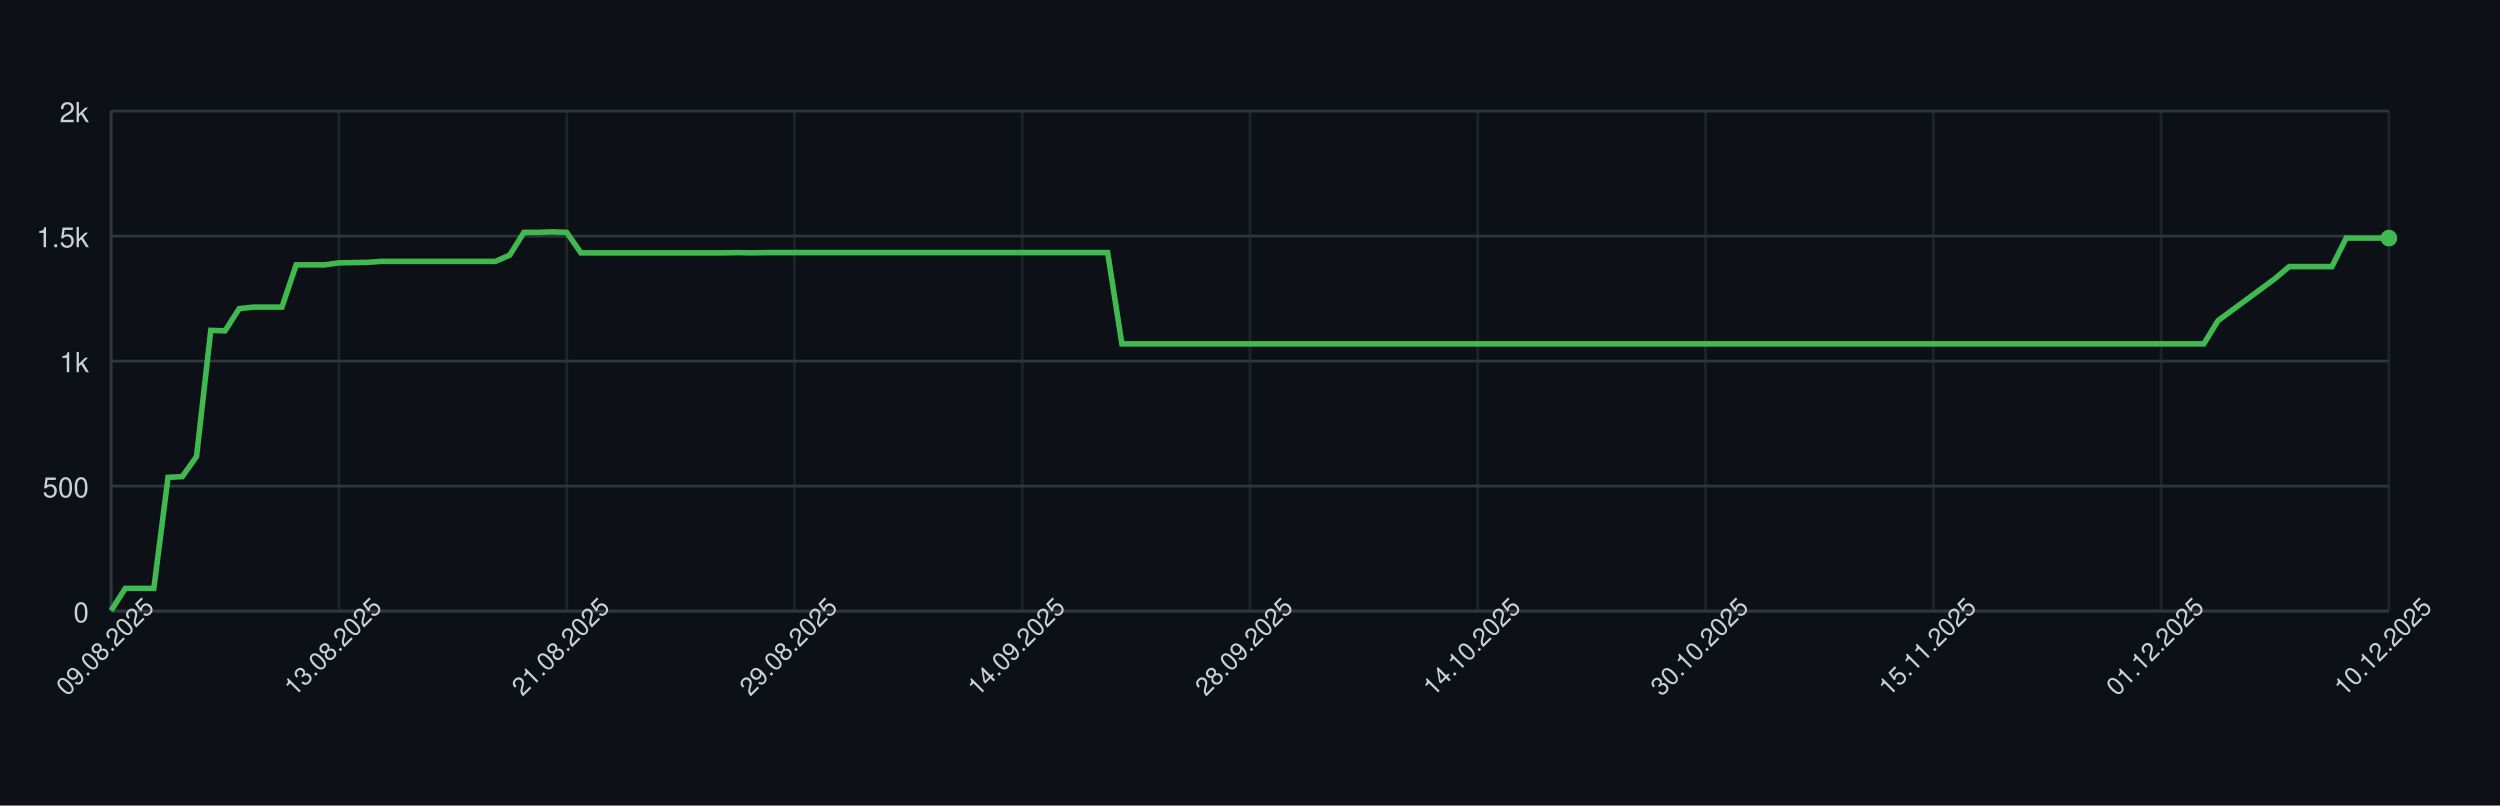
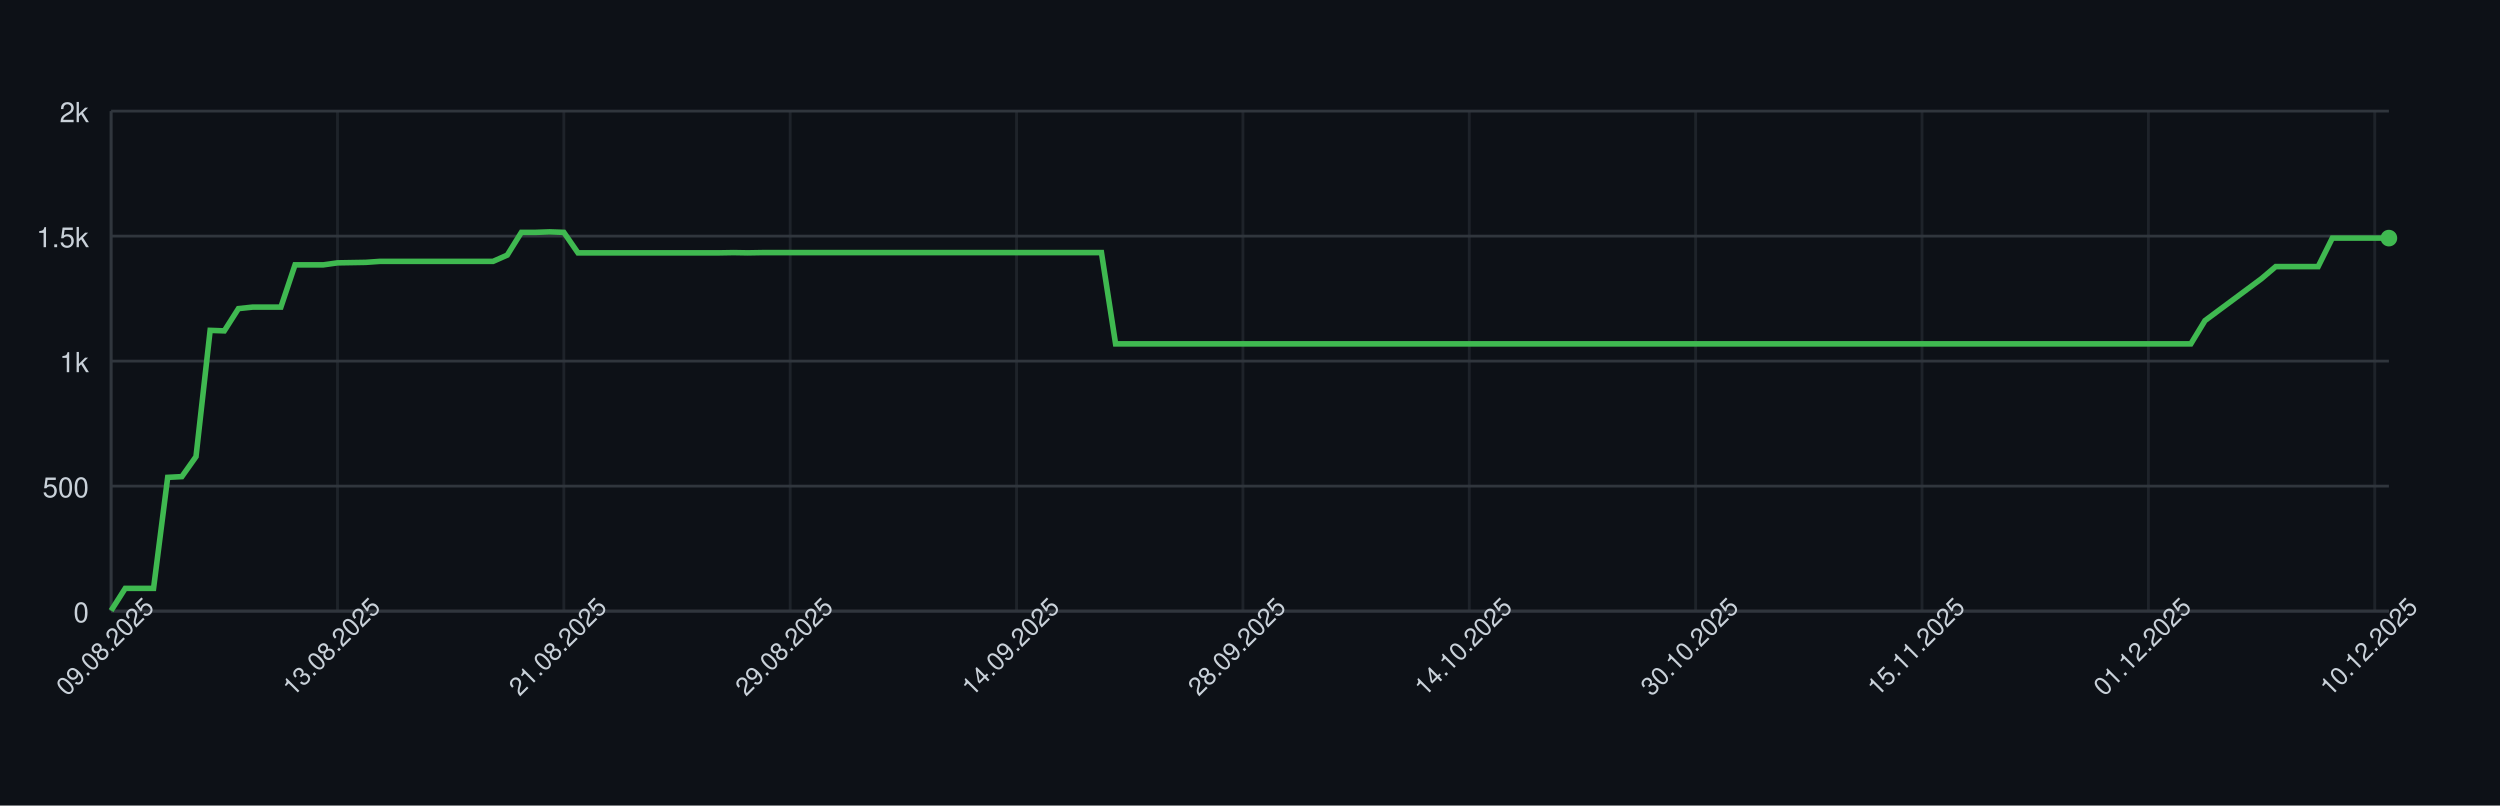
<svg xmlns="http://www.w3.org/2000/svg" width="900" height="290" style="font-family: -apple-system, BlinkMacSystemFont, 'Segoe UI', Helvetica, Arial, sans-serif;">
  <rect width="100%" height="100%" fill="#0d1117" />
  <g>
    <line x1="40" y1="220.00" x2="860" y2="220.00" stroke="#30363d" />
    <text x="32" y="224.00" font-size="10" fill="#c9d1d9" text-anchor="end">0</text>
    <line x1="40" y1="175.00" x2="860" y2="175.00" stroke="#30363d" />
    <text x="32" y="179.00" font-size="10" fill="#c9d1d9" text-anchor="end">500</text>
    <line x1="40" y1="130.00" x2="860" y2="130.00" stroke="#30363d" />
    <text x="32" y="134.00" font-size="10" fill="#c9d1d9" text-anchor="end">1k</text>
    <line x1="40" y1="85.00" x2="860" y2="85.00" stroke="#30363d" />
    <text x="32" y="89.00" font-size="10" fill="#c9d1d9" text-anchor="end">1.5k</text>
    <line x1="40" y1="40.00" x2="860" y2="40.00" stroke="#30363d" />
    <text x="32" y="44.00" font-size="10" fill="#c9d1d9" text-anchor="end">2k</text>
    <line x1="40.00" y1="40" x2="40.00" y2="220" stroke="#30363d" opacity="0.5" />
-     <line x1="122.00" y1="40" x2="122.00" y2="220" stroke="#30363d" opacity="0.5" />
-     <line x1="204.00" y1="40" x2="204.00" y2="220" stroke="#30363d" opacity="0.5" />
-     <line x1="286.00" y1="40" x2="286.00" y2="220" stroke="#30363d" opacity="0.5" />
-     <line x1="368.00" y1="40" x2="368.00" y2="220" stroke="#30363d" opacity="0.5" />
-     <line x1="450.00" y1="40" x2="450.00" y2="220" stroke="#30363d" opacity="0.5" />
-     <line x1="532.00" y1="40" x2="532.00" y2="220" stroke="#30363d" opacity="0.5" />
-     <line x1="614.00" y1="40" x2="614.00" y2="220" stroke="#30363d" opacity="0.5" />
-     <line x1="696.00" y1="40" x2="696.00" y2="220" stroke="#30363d" opacity="0.5" />
-     <line x1="778.00" y1="40" x2="778.00" y2="220" stroke="#30363d" opacity="0.5" />
-     <line x1="860.00" y1="40" x2="860.00" y2="220" stroke="#30363d" opacity="0.5" />
+     <line x1="121.49" y1="40" x2="121.49" y2="220" stroke="#30363d" opacity="0.5" />
+     <line x1="202.98" y1="40" x2="202.98" y2="220" stroke="#30363d" opacity="0.5" />
+     <line x1="284.47" y1="40" x2="284.47" y2="220" stroke="#30363d" opacity="0.5" />
+     <line x1="365.96" y1="40" x2="365.96" y2="220" stroke="#30363d" opacity="0.5" />
+     <line x1="447.45" y1="40" x2="447.45" y2="220" stroke="#30363d" opacity="0.5" />
+     <line x1="528.94" y1="40" x2="528.94" y2="220" stroke="#30363d" opacity="0.5" />
+     <line x1="610.43" y1="40" x2="610.43" y2="220" stroke="#30363d" opacity="0.5" />
+     <line x1="691.93" y1="40" x2="691.93" y2="220" stroke="#30363d" opacity="0.5" />
+     <line x1="773.42" y1="40" x2="773.42" y2="220" stroke="#30363d" opacity="0.5" />
+     <line x1="854.91" y1="40" x2="854.91" y2="220" stroke="#30363d" opacity="0.5" />
    <line x1="40" y1="220" x2="860" y2="220" stroke="#30363d" />
    <line x1="40" y1="40" x2="40" y2="220" stroke="#30363d" />
-     <path d="M 40.00 219.82 L 45.12 211.81 L 50.25 211.81 L 55.38 211.81 L 60.50 171.85 L 65.62 171.58 L 70.75 164.38 L 75.88 118.93 L 81.00 119.11 L 86.12 111.10 L 91.25 110.56 L 96.38 110.56 L 101.50 110.56 L 106.62 95.35 L 111.75 95.35 L 116.88 95.35 L 122.00 94.63 L 127.12 94.54 L 132.25 94.45 L 137.38 94.09 L 142.50 94.09 L 147.62 94.09 L 152.75 94.09 L 157.88 94.09 L 163.00 94.09 L 168.12 94.09 L 173.25 94.09 L 178.38 94.09 L 183.50 91.84 L 188.62 83.65 L 193.75 83.65 L 198.88 83.47 L 204.00 83.65 L 209.12 91.03 L 214.25 91.03 L 219.38 91.03 L 224.50 91.03 L 229.62 91.03 L 234.75 91.03 L 239.88 91.03 L 245.00 91.03 L 250.12 91.03 L 255.25 91.03 L 260.38 91.03 L 265.50 90.94 L 270.62 91.03 L 275.75 90.94 L 280.88 90.94 L 286.00 90.94 L 291.12 90.94 L 296.25 90.94 L 301.38 90.94 L 306.50 90.94 L 311.62 90.94 L 316.75 90.94 L 321.88 90.94 L 327.00 90.94 L 332.12 90.94 L 337.25 90.94 L 342.38 90.94 L 347.50 90.94 L 352.62 90.94 L 357.75 90.94 L 362.88 90.94 L 368.00 90.94 L 373.12 90.94 L 378.25 90.94 L 383.38 90.94 L 388.50 90.94 L 393.62 90.94 L 398.75 90.94 L 403.88 123.79 L 409.00 123.79 L 414.12 123.79 L 419.25 123.79 L 424.38 123.79 L 429.50 123.79 L 434.62 123.79 L 439.75 123.79 L 444.88 123.79 L 450.00 123.79 L 455.12 123.79 L 460.25 123.79 L 465.38 123.79 L 470.50 123.79 L 475.62 123.79 L 480.75 123.79 L 485.88 123.79 L 491.00 123.79 L 496.12 123.79 L 501.25 123.79 L 506.38 123.79 L 511.50 123.79 L 516.62 123.79 L 521.75 123.79 L 526.88 123.79 L 532.00 123.79 L 537.12 123.79 L 542.25 123.79 L 547.38 123.79 L 552.50 123.79 L 557.62 123.79 L 562.75 123.79 L 567.88 123.79 L 573.00 123.79 L 578.12 123.79 L 583.25 123.79 L 588.38 123.79 L 593.50 123.79 L 598.62 123.79 L 603.75 123.79 L 608.88 123.79 L 614.00 123.79 L 619.12 123.79 L 624.25 123.79 L 629.38 123.79 L 634.50 123.79 L 639.62 123.79 L 644.75 123.79 L 649.88 123.79 L 655.00 123.79 L 660.12 123.79 L 665.25 123.79 L 670.38 123.79 L 675.50 123.79 L 680.62 123.79 L 685.75 123.79 L 690.88 123.79 L 696.00 123.79 L 701.12 123.79 L 706.25 123.79 L 711.38 123.79 L 716.50 123.79 L 721.62 123.79 L 726.75 123.79 L 731.88 123.79 L 737.00 123.79 L 742.12 123.79 L 747.25 123.79 L 752.38 123.79 L 757.50 123.79 L 762.62 123.79 L 767.75 123.79 L 772.88 123.79 L 778.00 123.79 L 783.12 123.79 L 788.25 123.79 L 793.38 123.79 L 798.50 115.42 L 803.62 111.64 L 808.75 107.86 L 813.88 104.08 L 819.00 100.30 L 824.12 95.98 L 829.25 95.98 L 834.38 95.98 L 839.50 95.98 L 844.62 85.72 L 849.75 85.72 L 854.88 85.72 L 860.00 85.72" fill="none" stroke="#3fb950" stroke-width="2" />
+     <path d="M 40.00 219.82 L 45.09 211.81 L 50.19 211.81 L 55.28 211.81 L 60.37 171.85 L 65.47 171.58 L 70.56 164.38 L 75.65 118.93 L 80.75 119.11 L 85.84 111.10 L 90.93 110.56 L 96.02 110.56 L 101.12 110.56 L 106.21 95.35 L 111.30 95.35 L 116.40 95.35 L 121.49 94.63 L 126.58 94.54 L 131.68 94.45 L 136.77 94.09 L 141.86 94.09 L 146.96 94.09 L 152.05 94.09 L 157.14 94.09 L 162.24 94.09 L 167.33 94.09 L 172.42 94.09 L 177.52 94.09 L 182.61 91.84 L 187.70 83.65 L 192.80 83.65 L 197.89 83.47 L 202.98 83.65 L 208.07 91.03 L 213.17 91.03 L 218.26 91.03 L 223.35 91.03 L 228.45 91.03 L 233.54 91.03 L 238.63 91.03 L 243.73 91.03 L 248.82 91.03 L 253.91 91.03 L 259.01 91.03 L 264.10 90.94 L 269.19 91.03 L 274.29 90.94 L 279.38 90.94 L 284.47 90.94 L 289.57 90.94 L 294.66 90.94 L 299.75 90.94 L 304.84 90.94 L 309.94 90.94 L 315.03 90.94 L 320.12 90.94 L 325.22 90.94 L 330.31 90.94 L 335.40 90.94 L 340.50 90.94 L 345.59 90.94 L 350.68 90.94 L 355.78 90.94 L 360.87 90.94 L 365.96 90.94 L 371.06 90.94 L 376.15 90.94 L 381.24 90.94 L 386.34 90.94 L 391.43 90.94 L 396.52 90.94 L 401.61 123.79 L 406.71 123.79 L 411.80 123.79 L 416.89 123.79 L 421.99 123.79 L 427.08 123.79 L 432.17 123.79 L 437.27 123.79 L 442.36 123.79 L 447.45 123.79 L 452.55 123.79 L 457.64 123.79 L 462.73 123.79 L 467.83 123.79 L 472.92 123.79 L 478.01 123.79 L 483.11 123.79 L 488.20 123.79 L 493.29 123.79 L 498.39 123.79 L 503.48 123.79 L 508.57 123.79 L 513.66 123.79 L 518.76 123.79 L 523.85 123.79 L 528.94 123.79 L 534.04 123.79 L 539.13 123.79 L 544.22 123.79 L 549.32 123.79 L 554.41 123.79 L 559.50 123.79 L 564.60 123.79 L 569.69 123.79 L 574.78 123.79 L 579.88 123.79 L 584.97 123.79 L 590.06 123.79 L 595.16 123.79 L 600.25 123.79 L 605.34 123.79 L 610.43 123.79 L 615.53 123.79 L 620.62 123.79 L 625.71 123.79 L 630.81 123.79 L 635.90 123.79 L 640.99 123.79 L 646.09 123.79 L 651.18 123.79 L 656.27 123.79 L 661.37 123.79 L 666.46 123.79 L 671.55 123.79 L 676.65 123.79 L 681.74 123.79 L 686.83 123.79 L 691.93 123.79 L 697.02 123.79 L 702.11 123.79 L 707.20 123.79 L 712.30 123.79 L 717.39 123.79 L 722.48 123.79 L 727.58 123.79 L 732.67 123.79 L 737.76 123.79 L 742.86 123.79 L 747.95 123.79 L 753.04 123.79 L 758.14 123.79 L 763.23 123.79 L 768.32 123.79 L 773.42 123.79 L 778.51 123.79 L 783.60 123.79 L 788.70 123.79 L 793.79 115.42 L 798.88 111.64 L 803.98 107.86 L 809.07 104.08 L 814.16 100.30 L 819.25 95.98 L 824.35 95.98 L 829.44 95.98 L 834.53 95.98 L 839.63 85.72 L 844.72 85.72 L 849.81 85.72 L 854.91 85.72 L 860.00 85.72" fill="none" stroke="#3fb950" stroke-width="2" />
    <circle cx="860.00" cy="85.72" r="3" fill="#3fb950" />
    <text x="40.00" y="235.00" font-size="9" fill="#c9d1d9" text-anchor="middle" transform="rotate(-45 40.00 235.00)">09.08.2025</text>
-     <text x="122.00" y="235.00" font-size="9" fill="#c9d1d9" text-anchor="middle" transform="rotate(-45 122.00 235.00)">13.08.2025</text>
-     <text x="204.00" y="235.00" font-size="9" fill="#c9d1d9" text-anchor="middle" transform="rotate(-45 204.00 235.00)">21.08.2025</text>
-     <text x="286.00" y="235.00" font-size="9" fill="#c9d1d9" text-anchor="middle" transform="rotate(-45 286.00 235.00)">29.08.2025</text>
-     <text x="368.00" y="235.00" font-size="9" fill="#c9d1d9" text-anchor="middle" transform="rotate(-45 368.00 235.00)">14.09.2025</text>
-     <text x="450.00" y="235.00" font-size="9" fill="#c9d1d9" text-anchor="middle" transform="rotate(-45 450.00 235.00)">28.09.2025</text>
-     <text x="532.00" y="235.00" font-size="9" fill="#c9d1d9" text-anchor="middle" transform="rotate(-45 532.00 235.00)">14.10.2025</text>
-     <text x="614.00" y="235.00" font-size="9" fill="#c9d1d9" text-anchor="middle" transform="rotate(-45 614.00 235.00)">30.10.2025</text>
-     <text x="696.00" y="235.00" font-size="9" fill="#c9d1d9" text-anchor="middle" transform="rotate(-45 696.00 235.00)">15.11.2025</text>
-     <text x="778.00" y="235.00" font-size="9" fill="#c9d1d9" text-anchor="middle" transform="rotate(-45 778.00 235.00)">01.12.2025</text>
-     <text x="860.00" y="235.00" font-size="9" fill="#c9d1d9" text-anchor="middle" transform="rotate(-45 860.00 235.00)">10.12.2025</text>
+     <text x="121.49" y="235.00" font-size="9" fill="#c9d1d9" text-anchor="middle" transform="rotate(-45 121.49 235.00)">13.08.2025</text>
+     <text x="202.98" y="235.00" font-size="9" fill="#c9d1d9" text-anchor="middle" transform="rotate(-45 202.98 235.00)">21.08.2025</text>
+     <text x="284.47" y="235.00" font-size="9" fill="#c9d1d9" text-anchor="middle" transform="rotate(-45 284.47 235.00)">29.08.2025</text>
+     <text x="365.96" y="235.00" font-size="9" fill="#c9d1d9" text-anchor="middle" transform="rotate(-45 365.96 235.00)">14.09.2025</text>
+     <text x="447.45" y="235.00" font-size="9" fill="#c9d1d9" text-anchor="middle" transform="rotate(-45 447.45 235.00)">28.09.2025</text>
+     <text x="528.94" y="235.00" font-size="9" fill="#c9d1d9" text-anchor="middle" transform="rotate(-45 528.94 235.00)">14.10.2025</text>
+     <text x="610.43" y="235.00" font-size="9" fill="#c9d1d9" text-anchor="middle" transform="rotate(-45 610.43 235.00)">30.10.2025</text>
+     <text x="691.93" y="235.00" font-size="9" fill="#c9d1d9" text-anchor="middle" transform="rotate(-45 691.93 235.00)">15.11.2025</text>
+     <text x="773.42" y="235.00" font-size="9" fill="#c9d1d9" text-anchor="middle" transform="rotate(-45 773.42 235.00)">01.12.2025</text>
+     <text x="854.91" y="235.00" font-size="9" fill="#c9d1d9" text-anchor="middle" transform="rotate(-45 854.91 235.00)">10.12.2025</text>
  </g>
</svg>
